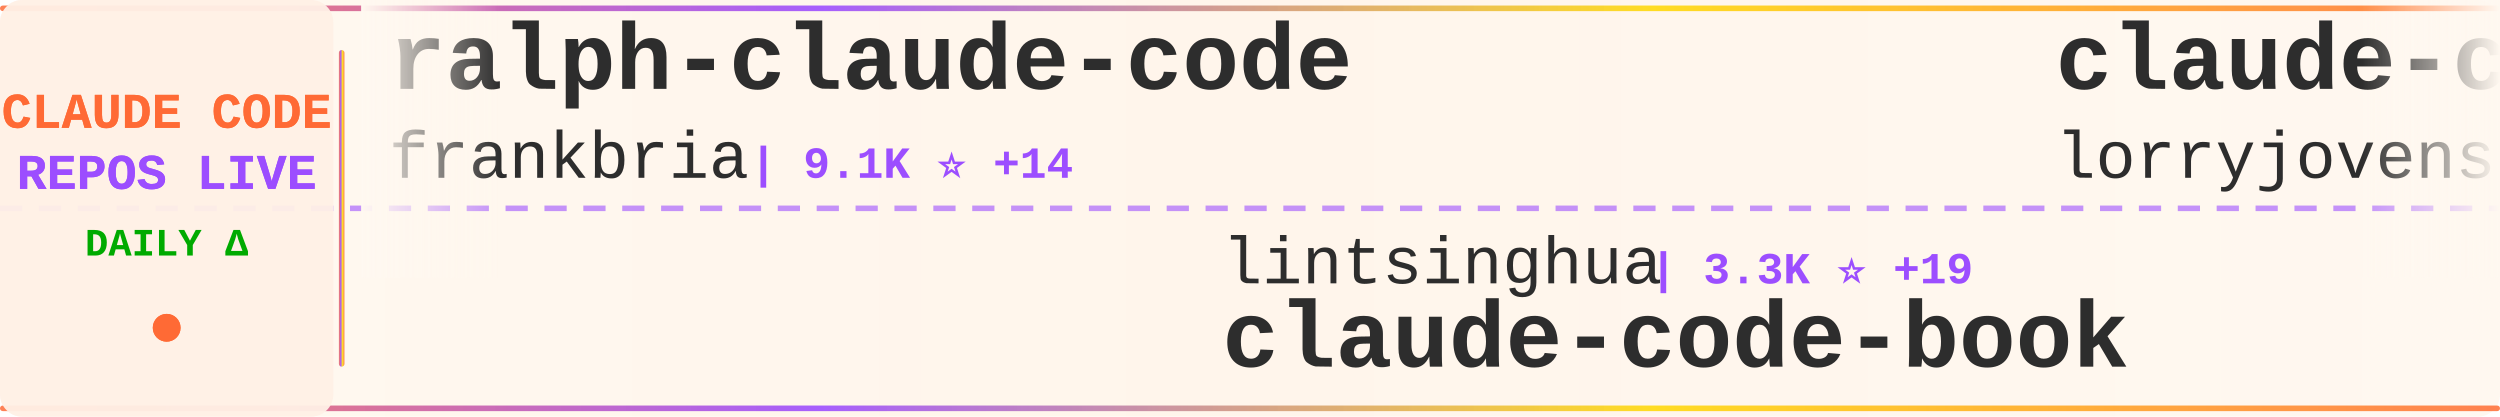
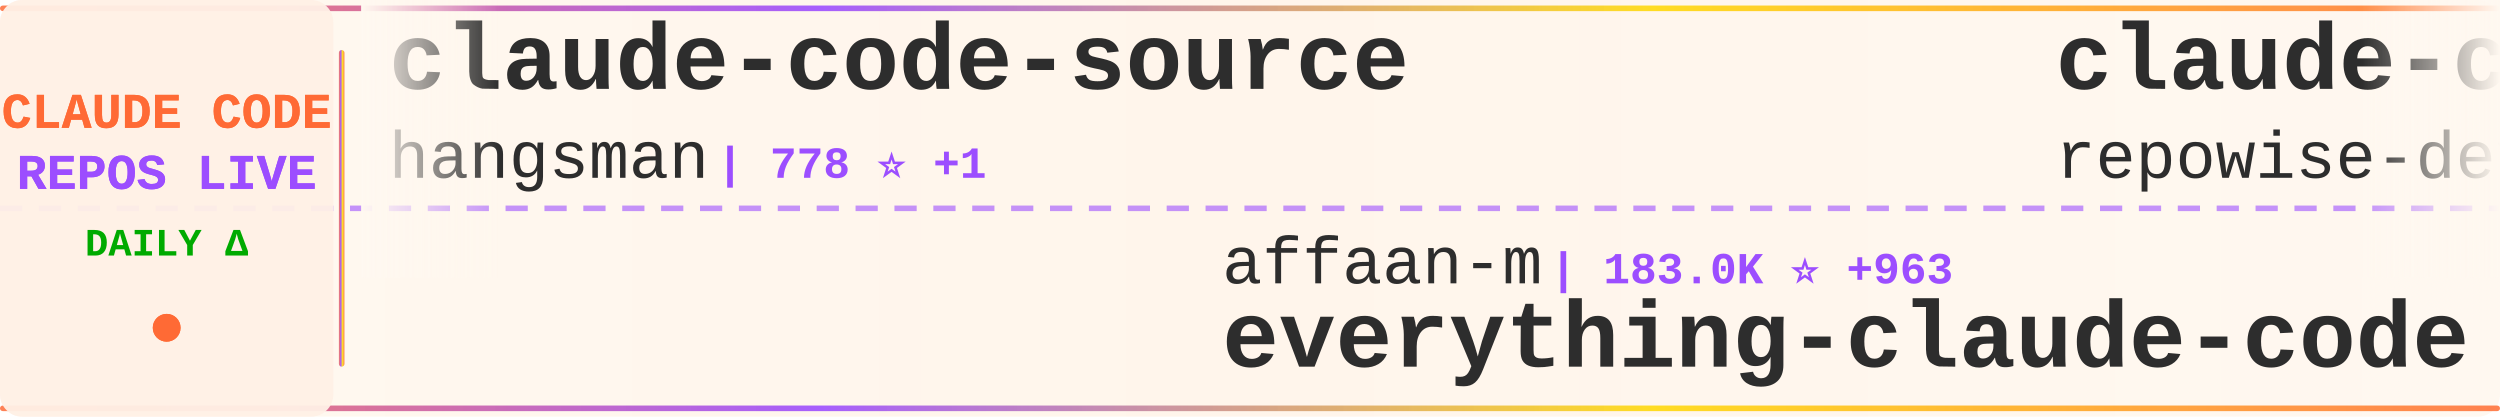
<svg xmlns="http://www.w3.org/2000/svg" width="900" height="150">
  <defs>
    <linearGradient id="tickerBg" x1="0%" y1="0%" x2="100%" y2="0%">
      <stop offset="0%" style="stop-color:#fff8f0;stop-opacity:0.98" />
      <stop offset="50%" style="stop-color:#fff5eb;stop-opacity:1" />
      <stop offset="100%" style="stop-color:#fff8f0;stop-opacity:0.98" />
    </linearGradient>
    <linearGradient id="borderGrad" x1="0%" y1="0%" x2="100%" y2="0%">
      <stop offset="0%" style="stop-color:#FF6B35;stop-opacity:0.85">
        <animate attributeName="stop-opacity" values="0.85;1;0.85" dur="2s" repeatCount="indefinite" />
      </stop>
      <stop offset="33%" style="stop-color:#9C4EFF;stop-opacity:0.9">
        <animate attributeName="stop-opacity" values="0.9;1;0.9" dur="2.2s" repeatCount="indefinite" />
      </stop>
      <stop offset="66%" style="stop-color:#FFD700;stop-opacity:0.85">
        <animate attributeName="stop-opacity" values="0.85;1;0.85" dur="1.8s" repeatCount="indefinite" />
      </stop>
      <stop offset="100%" style="stop-color:#FF6B35;stop-opacity:0.85">
        <animate attributeName="stop-opacity" values="0.85;1;0.85" dur="2s" repeatCount="indefinite" />
      </stop>
    </linearGradient>
    <filter id="textGlow">
      <feGaussianBlur stdDeviation="0.15" result="coloredBlur" />
      <feMerge>
        <feMergeNode in="coloredBlur" />
        <feMergeNode in="SourceGraphic" />
      </feMerge>
    </filter>
    <filter id="metricGlow">
      <feGaussianBlur stdDeviation="0.2" result="coloredBlur" />
      <feMerge>
        <feMergeNode in="coloredBlur" />
        <feMergeNode in="SourceGraphic" />
      </feMerge>
    </filter>
    <linearGradient id="leftFade" x1="0%" y1="0%" x2="100%" y2="0%">
      <stop offset="0%" style="stop-color:#fff8f0;stop-opacity:1" />
      <stop offset="100%" style="stop-color:#fff8f0;stop-opacity:0" />
    </linearGradient>
    <linearGradient id="rightFade" x1="0%" y1="0%" x2="100%" y2="0%">
      <stop offset="0%" style="stop-color:#fff8f0;stop-opacity:0" />
      <stop offset="100%" style="stop-color:#fff8f0;stop-opacity:1" />
    </linearGradient>
  </defs>
  <rect width="900" height="150" fill="url(#tickerBg)" rx="8" />
  <rect x="0" y="2" width="900" height="2" fill="url(#borderGrad)" rx="1" />
  <rect x="0" y="146" width="900" height="2" fill="url(#borderGrad)" rx="1" />
  <line x1="0" y1="75" x2="900" y2="75" stroke="#9C4EFF" stroke-width="2" stroke-dasharray="8 6" opacity="0.6" />
  <rect x="0" y="0" width="120" height="150" fill="#fff0e6" opacity="0.95" rx="8" />
  <text x="60" y="46" font-family="'Courier New', monospace" font-size="18" font-weight="bold" fill="#FF6B35" text-anchor="middle" filter="url(#textGlow)">
    CLAUDE CODE
  </text>
  <text x="60" y="68" font-family="'Courier New', monospace" font-size="18" font-weight="bold" fill="#9C4EFF" text-anchor="middle" filter="url(#textGlow)">
    REPOS LIVE
  </text>
  <text x="60" y="92" font-family="'Courier New', monospace" font-size="14" font-weight="bold" fill="#00aa00" text-anchor="middle">
    DAILY Δ
  </text>
  <circle cx="60" cy="118" r="5" fill="#FF6B35" filter="url(#metricGlow)">
    <animate attributeName="r" values="4;6;4" dur="1.5s" repeatCount="indefinite" />
    <animate attributeName="opacity" values="0.6;1;0.6" dur="1.5s" repeatCount="indefinite" />
  </circle>
  <rect x="122" y="18" width="2" height="114" fill="url(#borderGrad)" rx="1" />
  <clipPath id="tickerClip">
    <rect x="130" y="0" width="770" height="150" />
  </clipPath>
  <g clip-path="url(#tickerClip)">
    <g id="tickerItems">
      <animateTransform attributeName="transform" attributeType="XML" type="translate" from="0 0" to="-3000 0" dur="54s" repeatCount="indefinite" />
      <g transform="translate(0, 0)">
-         <text x="140" y="32" font-family="'Courier New', monospace" font-size="34" font-weight="bold" fill="#2d2d2d">ralph-claude-code</text>
-         <text x="140" y="64" font-family="'Courier New', monospace" font-size="24" font-weight="normal" fill="#2d2d2d" opacity="1.0">frankbria</text>
-         <text x="270" y="64" font-family="'Courier New', monospace" font-size="16" font-weight="bold" fill="#9C4EFF"> | 9.1K ⭐ +14</text>
+         <text x="140" y="32" font-family="'Courier New', monospace" font-size="34" font-weight="bold" fill="#2d2d2d">claude-code-source</text>
+         <text x="140" y="64" font-family="'Courier New', monospace" font-size="24" font-weight="normal" fill="#2d2d2d" opacity="1.0">hangsman</text>
+         <text x="258" y="64" font-family="'Courier New', monospace" font-size="16" font-weight="bold" fill="#9C4EFF"> | 778 ⭐ +1</text>
      </g>
      <g transform="translate(300, 0)">
-         <text x="140" y="102" font-family="'Courier New', monospace" font-size="24" font-weight="normal" fill="#2d2d2d" opacity="1.0">lintsinghua</text>
-         <text x="294" y="102" font-family="'Courier New', monospace" font-size="16" font-weight="bold" fill="#9C4EFF"> | 3.3K ⭐ +19</text>
-         <text x="140" y="132" font-family="'Courier New', monospace" font-size="34" font-weight="bold" fill="#2d2d2d">claude-code-book</text>
+         <text x="140" y="102" font-family="'Courier New', monospace" font-size="24" font-weight="normal" fill="#2d2d2d" opacity="1.0">affaan-m</text>
+         <text x="258" y="102" font-family="'Courier New', monospace" font-size="16" font-weight="bold" fill="#9C4EFF"> | 183.0K ⭐ +963</text>
+         <text x="140" y="132" font-family="'Courier New', monospace" font-size="34" font-weight="bold" fill="#2d2d2d">everything-claude-code</text>
      </g>
      <g transform="translate(600, 0)">
-         <text x="140" y="32" font-family="'Courier New', monospace" font-size="34" font-weight="bold" fill="#2d2d2d">claude-code-rust</text>
-         <text x="140" y="64" font-family="'Courier New', monospace" font-size="24" font-weight="normal" fill="#2d2d2d" opacity="1.0">lorryjovens-hub</text>
-         <text x="342" y="64" font-family="'Courier New', monospace" font-size="16" font-weight="bold" fill="#9C4EFF"> | 1.6K ⭐ +4</text>
+         <text x="140" y="32" font-family="'Courier New', monospace" font-size="34" font-weight="bold" fill="#2d2d2d">claude-code-prompts</text>
+         <text x="140" y="64" font-family="'Courier New', monospace" font-size="24" font-weight="normal" fill="#2d2d2d" opacity="1.0">repowise-dev</text>
+         <text x="306" y="64" font-family="'Courier New', monospace" font-size="16" font-weight="bold" fill="#9C4EFF"> | 1.0K ⭐ +5</text>
      </g>
      <g transform="translate(900, 0)">
-         <text x="140" y="102" font-family="'Courier New', monospace" font-size="24" font-weight="normal" fill="#2d2d2d" opacity="1.0">LING71671</text>
-         <text x="270" y="102" font-family="'Courier New', monospace" font-size="16" font-weight="bold" fill="#9C4EFF"> | 830 ⭐</text>
-         <text x="140" y="132" font-family="'Courier New', monospace" font-size="34" font-weight="bold" fill="#2d2d2d">Open-ClaudeCode</text>
+         <text x="140" y="102" font-family="'Courier New', monospace" font-size="24" font-weight="normal" fill="#2d2d2d" opacity="1.0">Maciek-roboblog</text>
+         <text x="342" y="102" font-family="'Courier New', monospace" font-size="16" font-weight="bold" fill="#9C4EFF"> | 8.0K ⭐ +7</text>
+         <text x="140" y="132" font-family="'Courier New', monospace" font-size="34" font-weight="bold" fill="#2d2d2d">Claude-Code-Usage-Monito...</text>
      </g>
      <g transform="translate(1200, 0)">
-         <text x="140" y="32" font-family="'Courier New', monospace" font-size="34" font-weight="bold" fill="#2d2d2d">claude-code-rev</text>
-         <text x="140" y="64" font-family="'Courier New', monospace" font-size="24" font-weight="normal" fill="#2d2d2d" opacity="1.0">oboard</text>
-         <text x="234" y="64" font-family="'Courier New', monospace" font-size="16" font-weight="bold" fill="#9C4EFF"> | 3.1K ⭐ +3</text>
+         <text x="140" y="32" font-family="'Courier New', monospace" font-size="34" font-weight="bold" fill="#2d2d2d">claude-code-spec-workflo...</text>
+         <text x="140" y="64" font-family="'Courier New', monospace" font-size="24" font-weight="normal" fill="#2d2d2d" opacity="1.0">Pimzino</text>
+         <text x="246" y="64" font-family="'Courier New', monospace" font-size="16" font-weight="bold" fill="#9C4EFF"> | 3.7K ⭐ +2</text>
      </g>
      <g transform="translate(1500, 0)">
+         <text x="140" y="102" font-family="'Courier New', monospace" font-size="24" font-weight="normal" fill="#2d2d2d" opacity="1.0">Alishahryar1</text>
+         <text x="306" y="102" font-family="'Courier New', monospace" font-size="16" font-weight="bold" fill="#9C4EFF"> | 24.8K ⭐ +241</text>
+         <text x="140" y="132" font-family="'Courier New', monospace" font-size="34" font-weight="bold" fill="#2d2d2d">free-claude-code</text>
+       </g>
+       <g transform="translate(1800, 0)">
+         <text x="140" y="32" font-family="'Courier New', monospace" font-size="34" font-weight="bold" fill="#2d2d2d">claude-code</text>
+         <text x="140" y="64" font-family="'Courier New', monospace" font-size="24" font-weight="normal" fill="#2d2d2d" opacity="1.0">freestylefly</text>
+         <text x="306" y="64" font-family="'Courier New', monospace" font-size="16" font-weight="bold" fill="#9C4EFF"> | 125 ⭐ +1</text>
+       </g>
+       <g transform="translate(2100, 0)">
+         <text x="140" y="102" font-family="'Courier New', monospace" font-size="24" font-weight="normal" fill="#2d2d2d" opacity="1.0">sugyan</text>
+         <text x="234" y="102" font-family="'Courier New', monospace" font-size="16" font-weight="bold" fill="#9C4EFF"> | 1.1K ⭐</text>
+         <text x="140" y="132" font-family="'Courier New', monospace" font-size="34" font-weight="bold" fill="#2d2d2d">claude-code-webui</text>
+       </g>
+       <g transform="translate(2400, 0)">
+         <text x="140" y="32" font-family="'Courier New', monospace" font-size="34" font-weight="bold" fill="#2d2d2d">claude-code-sub-agents</text>
+         <text x="140" y="64" font-family="'Courier New', monospace" font-size="24" font-weight="normal" fill="#2d2d2d" opacity="1.0">lst97</text>
+         <text x="222" y="64" font-family="'Courier New', monospace" font-size="16" font-weight="bold" fill="#9C4EFF"> | 1.6K ⭐ +1</text>
+       </g>
+       <g transform="translate(2700, 0)">
+         <text x="140" y="102" font-family="'Courier New', monospace" font-size="24" font-weight="normal" fill="#2d2d2d" opacity="1.0">Windy3f3f3f3f</text>
+         <text x="318" y="102" font-family="'Courier New', monospace" font-size="16" font-weight="bold" fill="#9C4EFF"> | 1.2K ⭐ +7</text>
+         <text x="140" y="132" font-family="'Courier New', monospace" font-size="34" font-weight="bold" fill="#2d2d2d">claude-code-from-scratch</text>
+       </g>
+       <g transform="translate(3000, 0)">
+         <text x="140" y="32" font-family="'Courier New', monospace" font-size="34" font-weight="bold" fill="#2d2d2d">claude-code-source</text>
+         <text x="140" y="64" font-family="'Courier New', monospace" font-size="24" font-weight="normal" fill="#2d2d2d" opacity="1.0">hangsman</text>
+         <text x="258" y="64" font-family="'Courier New', monospace" font-size="16" font-weight="bold" fill="#9C4EFF"> | 778 ⭐ +1</text>
+       </g>
+       <g transform="translate(3300, 0)">
        <text x="140" y="102" font-family="'Courier New', monospace" font-size="24" font-weight="normal" fill="#2d2d2d" opacity="1.0">affaan-m</text>
-         <text x="258" y="102" font-family="'Courier New', monospace" font-size="16" font-weight="bold" fill="#9C4EFF"> | 182.7K ⭐ +862</text>
+         <text x="258" y="102" font-family="'Courier New', monospace" font-size="16" font-weight="bold" fill="#9C4EFF"> | 183.0K ⭐ +963</text>
        <text x="140" y="132" font-family="'Courier New', monospace" font-size="34" font-weight="bold" fill="#2d2d2d">everything-claude-code</text>
      </g>
-       <g transform="translate(1800, 0)">
-         <text x="140" y="32" font-family="'Courier New', monospace" font-size="34" font-weight="bold" fill="#2d2d2d">claude-task-master</text>
-         <text x="140" y="64" font-family="'Courier New', monospace" font-size="24" font-weight="normal" fill="#2d2d2d" opacity="1.0">eyaltoledano</text>
-         <text x="306" y="64" font-family="'Courier New', monospace" font-size="16" font-weight="bold" fill="#9C4EFF"> | 27.1K ⭐ +12</text>
-       </g>
-       <g transform="translate(2100, 0)">
-         <text x="140" y="102" font-family="'Courier New', monospace" font-size="24" font-weight="normal" fill="#2d2d2d" opacity="1.0">1rgs</text>
-         <text x="210" y="102" font-family="'Courier New', monospace" font-size="16" font-weight="bold" fill="#9C4EFF"> | 3.6K ⭐ +5</text>
-         <text x="140" y="132" font-family="'Courier New', monospace" font-size="34" font-weight="bold" fill="#2d2d2d">claude-code-proxy</text>
-       </g>
-       <g transform="translate(2400, 0)">
-         <text x="140" y="32" font-family="'Courier New', monospace" font-size="34" font-weight="bold" fill="#2d2d2d">claude-code-pm-course</text>
-         <text x="140" y="64" font-family="'Courier New', monospace" font-size="24" font-weight="normal" fill="#2d2d2d" opacity="1.0">carlvellotti</text>
-         <text x="306" y="64" font-family="'Courier New', monospace" font-size="16" font-weight="bold" fill="#9C4EFF"> | 2.0K ⭐ +4</text>
-       </g>
-       <g transform="translate(2700, 0)">
-         <text x="140" y="102" font-family="'Courier New', monospace" font-size="24" font-weight="normal" fill="#2d2d2d" opacity="1.0">codeaashu</text>
-         <text x="270" y="102" font-family="'Courier New', monospace" font-size="16" font-weight="bold" fill="#9C4EFF"> | 2.6K ⭐ +13</text>
-         <text x="140" y="132" font-family="'Courier New', monospace" font-size="34" font-weight="bold" fill="#2d2d2d">claude-code</text>
-       </g>
-       <g transform="translate(3000, 0)">
-         <text x="140" y="32" font-family="'Courier New', monospace" font-size="34" font-weight="bold" fill="#2d2d2d">ralph-claude-code</text>
-         <text x="140" y="64" font-family="'Courier New', monospace" font-size="24" font-weight="normal" fill="#2d2d2d" opacity="1.0">frankbria</text>
-         <text x="270" y="64" font-family="'Courier New', monospace" font-size="16" font-weight="bold" fill="#9C4EFF"> | 9.1K ⭐ +14</text>
-       </g>
-       <g transform="translate(3300, 0)">
-         <text x="140" y="102" font-family="'Courier New', monospace" font-size="24" font-weight="normal" fill="#2d2d2d" opacity="1.0">lintsinghua</text>
-         <text x="294" y="102" font-family="'Courier New', monospace" font-size="16" font-weight="bold" fill="#9C4EFF"> | 3.3K ⭐ +19</text>
-         <text x="140" y="132" font-family="'Courier New', monospace" font-size="34" font-weight="bold" fill="#2d2d2d">claude-code-book</text>
-       </g>
      <g transform="translate(3600, 0)">
-         <text x="140" y="32" font-family="'Courier New', monospace" font-size="34" font-weight="bold" fill="#2d2d2d">claude-code-rust</text>
-         <text x="140" y="64" font-family="'Courier New', monospace" font-size="24" font-weight="normal" fill="#2d2d2d" opacity="1.0">lorryjovens-hub</text>
-         <text x="342" y="64" font-family="'Courier New', monospace" font-size="16" font-weight="bold" fill="#9C4EFF"> | 1.6K ⭐ +4</text>
+         <text x="140" y="32" font-family="'Courier New', monospace" font-size="34" font-weight="bold" fill="#2d2d2d">claude-code-prompts</text>
+         <text x="140" y="64" font-family="'Courier New', monospace" font-size="24" font-weight="normal" fill="#2d2d2d" opacity="1.0">repowise-dev</text>
+         <text x="306" y="64" font-family="'Courier New', monospace" font-size="16" font-weight="bold" fill="#9C4EFF"> | 1.0K ⭐ +5</text>
      </g>
      <g transform="translate(3900, 0)">
-         <text x="140" y="102" font-family="'Courier New', monospace" font-size="24" font-weight="normal" fill="#2d2d2d" opacity="1.0">LING71671</text>
-         <text x="270" y="102" font-family="'Courier New', monospace" font-size="16" font-weight="bold" fill="#9C4EFF"> | 830 ⭐</text>
-         <text x="140" y="132" font-family="'Courier New', monospace" font-size="34" font-weight="bold" fill="#2d2d2d">Open-ClaudeCode</text>
+         <text x="140" y="102" font-family="'Courier New', monospace" font-size="24" font-weight="normal" fill="#2d2d2d" opacity="1.0">Maciek-roboblog</text>
+         <text x="342" y="102" font-family="'Courier New', monospace" font-size="16" font-weight="bold" fill="#9C4EFF"> | 8.0K ⭐ +7</text>
+         <text x="140" y="132" font-family="'Courier New', monospace" font-size="34" font-weight="bold" fill="#2d2d2d">Claude-Code-Usage-Monito...</text>
      </g>
    </g>
  </g>
  <rect x="130" y="0" width="50" height="100" fill="url(#leftFade)" />
  <rect x="850" y="0" width="50" height="100" fill="url(#rightFade)" />
</svg>
